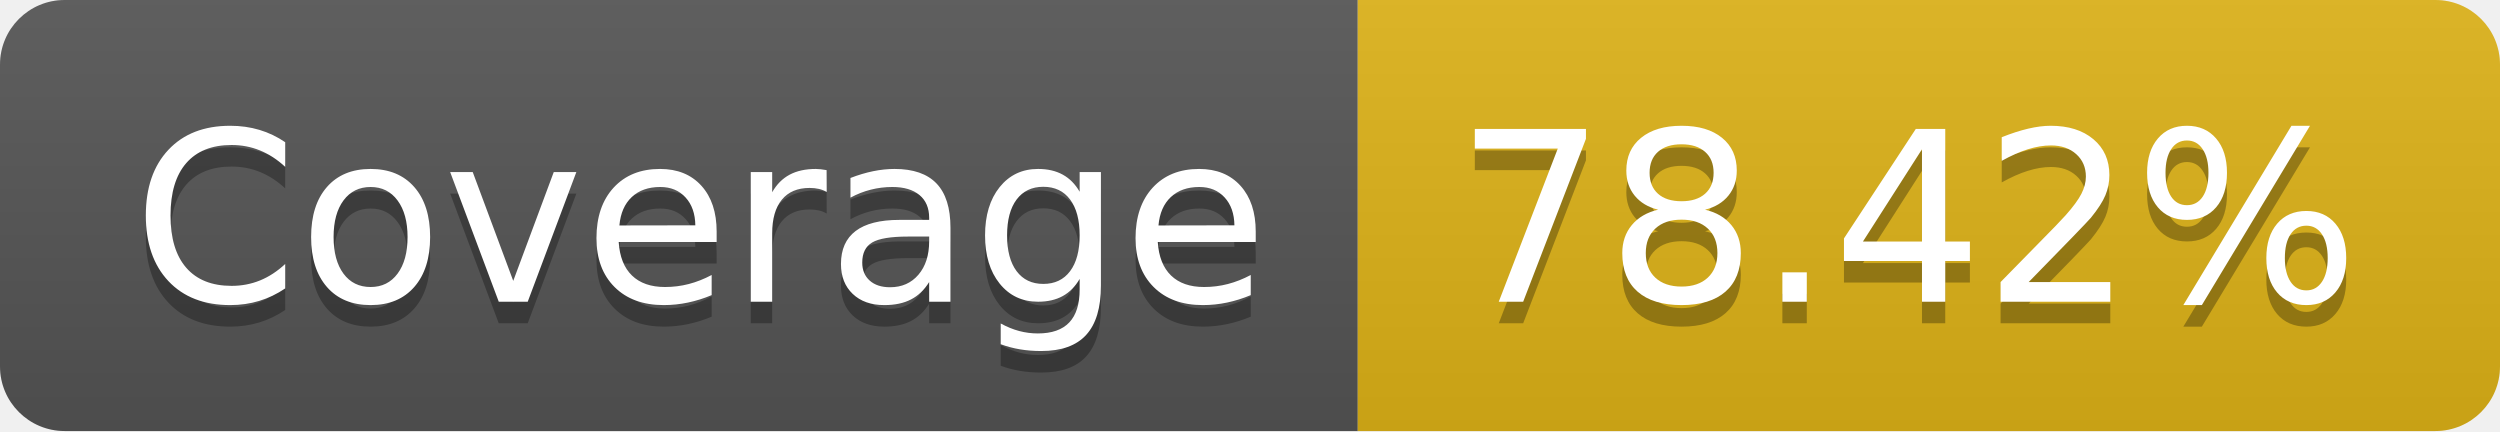
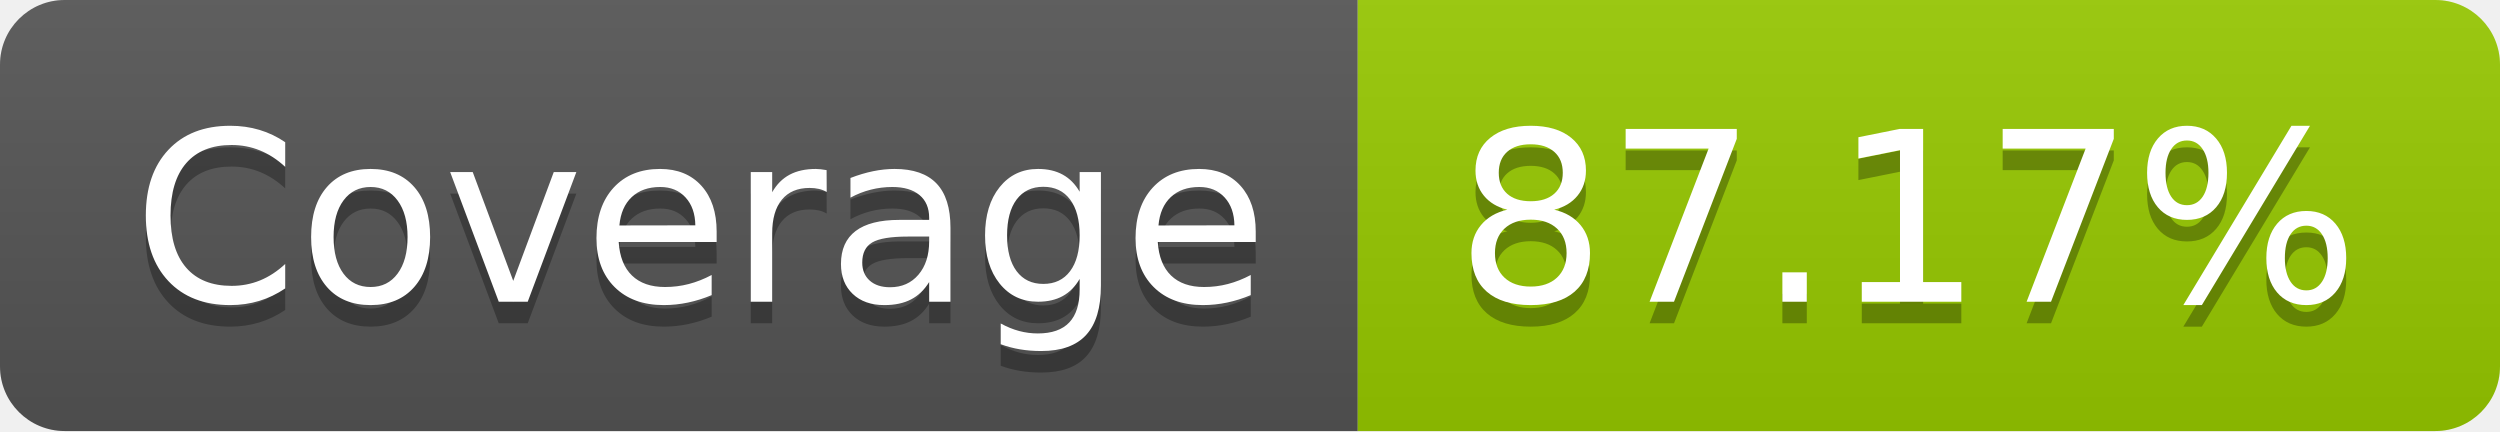
- <svg xmlns="http://www.w3.org/2000/svg" width="116" height="20" role="img" aria-label="Coverage: 78.42%">
+ <svg xmlns="http://www.w3.org/2000/svg" width="116" height="20" role="img" aria-label="Coverage: 87.17%">
  <linearGradient id="s" x2="0" y2="100%">
    <stop offset="0" stop-color="#bbb" stop-opacity=".1" />
    <stop offset="1" stop-opacity=".1" />
  </linearGradient>
  <clipPath id="r">
    <rect width="116" height="20" rx="3" fill="#fff" />
  </clipPath>
  <g clip-path="url(#r)">
    <rect width="63" height="20" fill="#555" />
-     <rect x="63" width="53" height="20" fill="#dfb317" />
+     <rect x="63" width="53" height="20" fill="#97ca00" />
    <rect width="116" height="20" fill="url(#s)" />
  </g>
  <g fill="#fff" text-anchor="middle" font-family="Verdana,Geneva,DejaVu Sans,sans-serif" text-rendering="geometricPrecision" font-size="110">
    <text aria-hidden="true" x="325" y="150" fill="#010101" fill-opacity=".3" transform="scale(.1)" textLength="530">Coverage</text>
    <text x="325" y="140" transform="scale(.1)" fill="#fff" textLength="530">Coverage</text>
-     <text aria-hidden="true" x="885" y="150" fill="#010101" fill-opacity=".3" transform="scale(.1)" textLength="430">78.42%</text>
-     <text x="885" y="140" transform="scale(.1)" fill="#fff" textLength="430">78.42%</text>
+     <text aria-hidden="true" x="885" y="150" fill="#010101" fill-opacity=".3" transform="scale(.1)" textLength="430">87.17%</text>
+     <text x="885" y="140" transform="scale(.1)" fill="#fff" textLength="430">87.17%</text>
  </g>
</svg>
